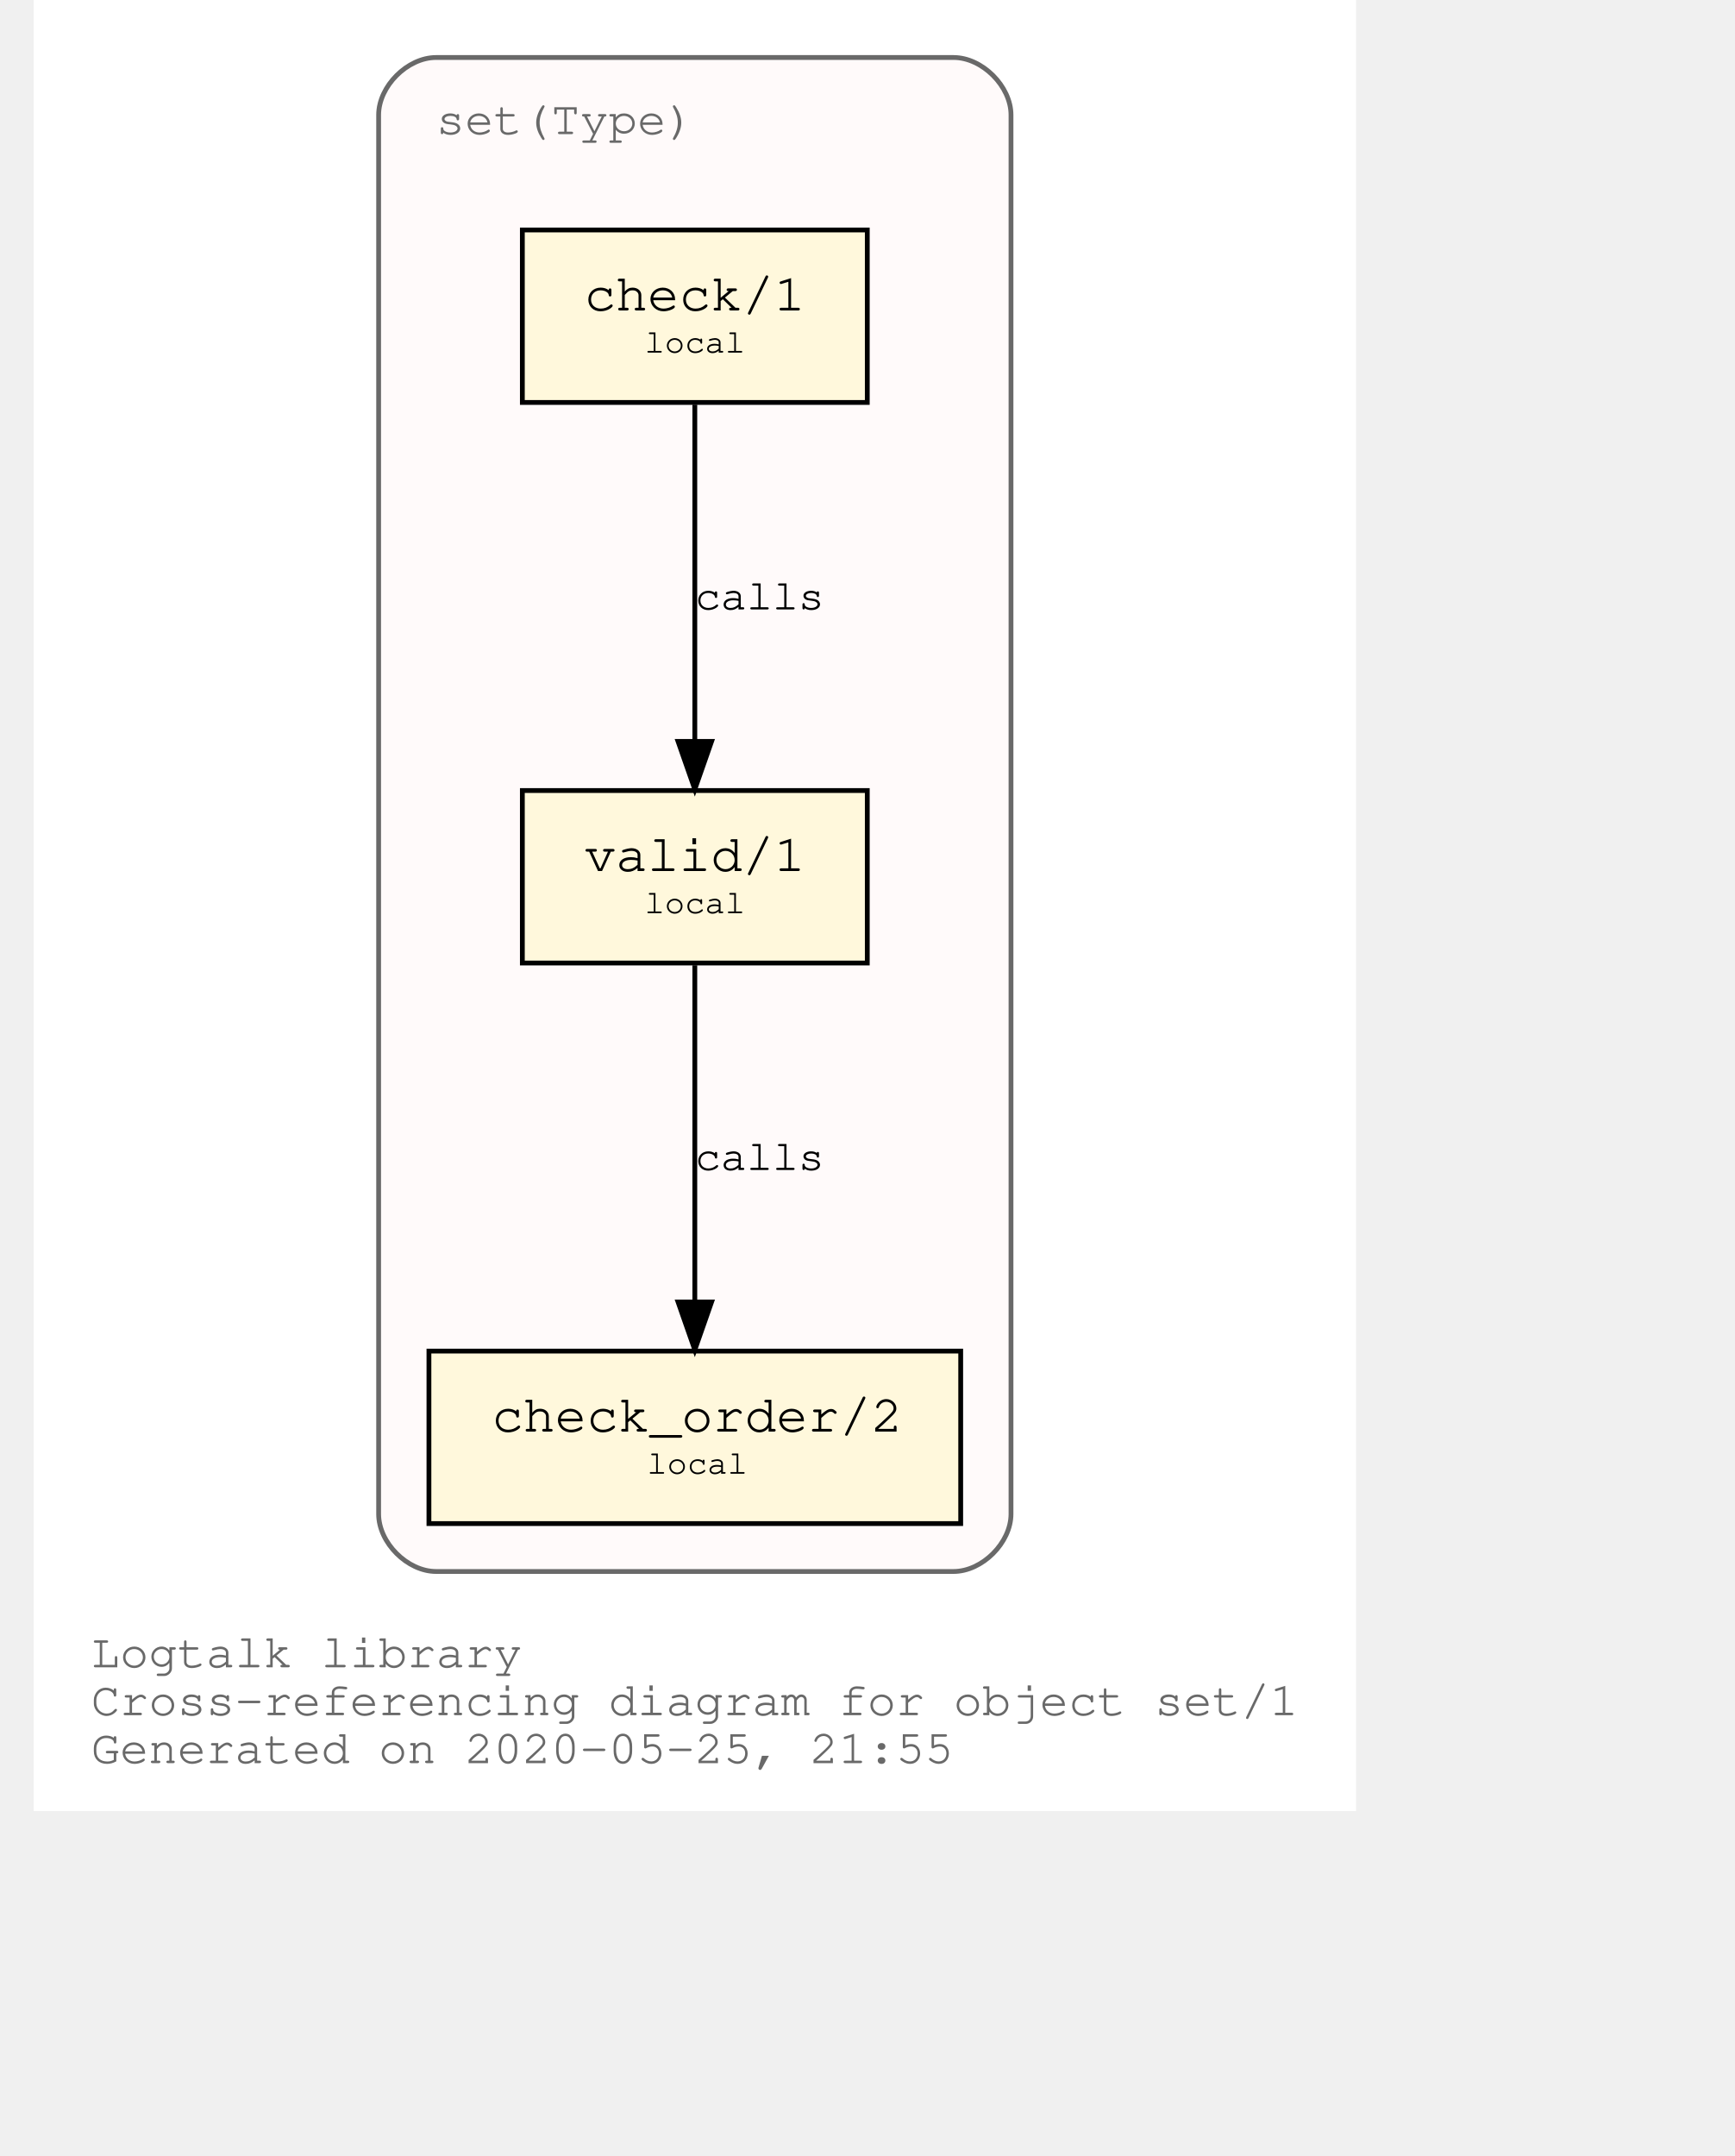
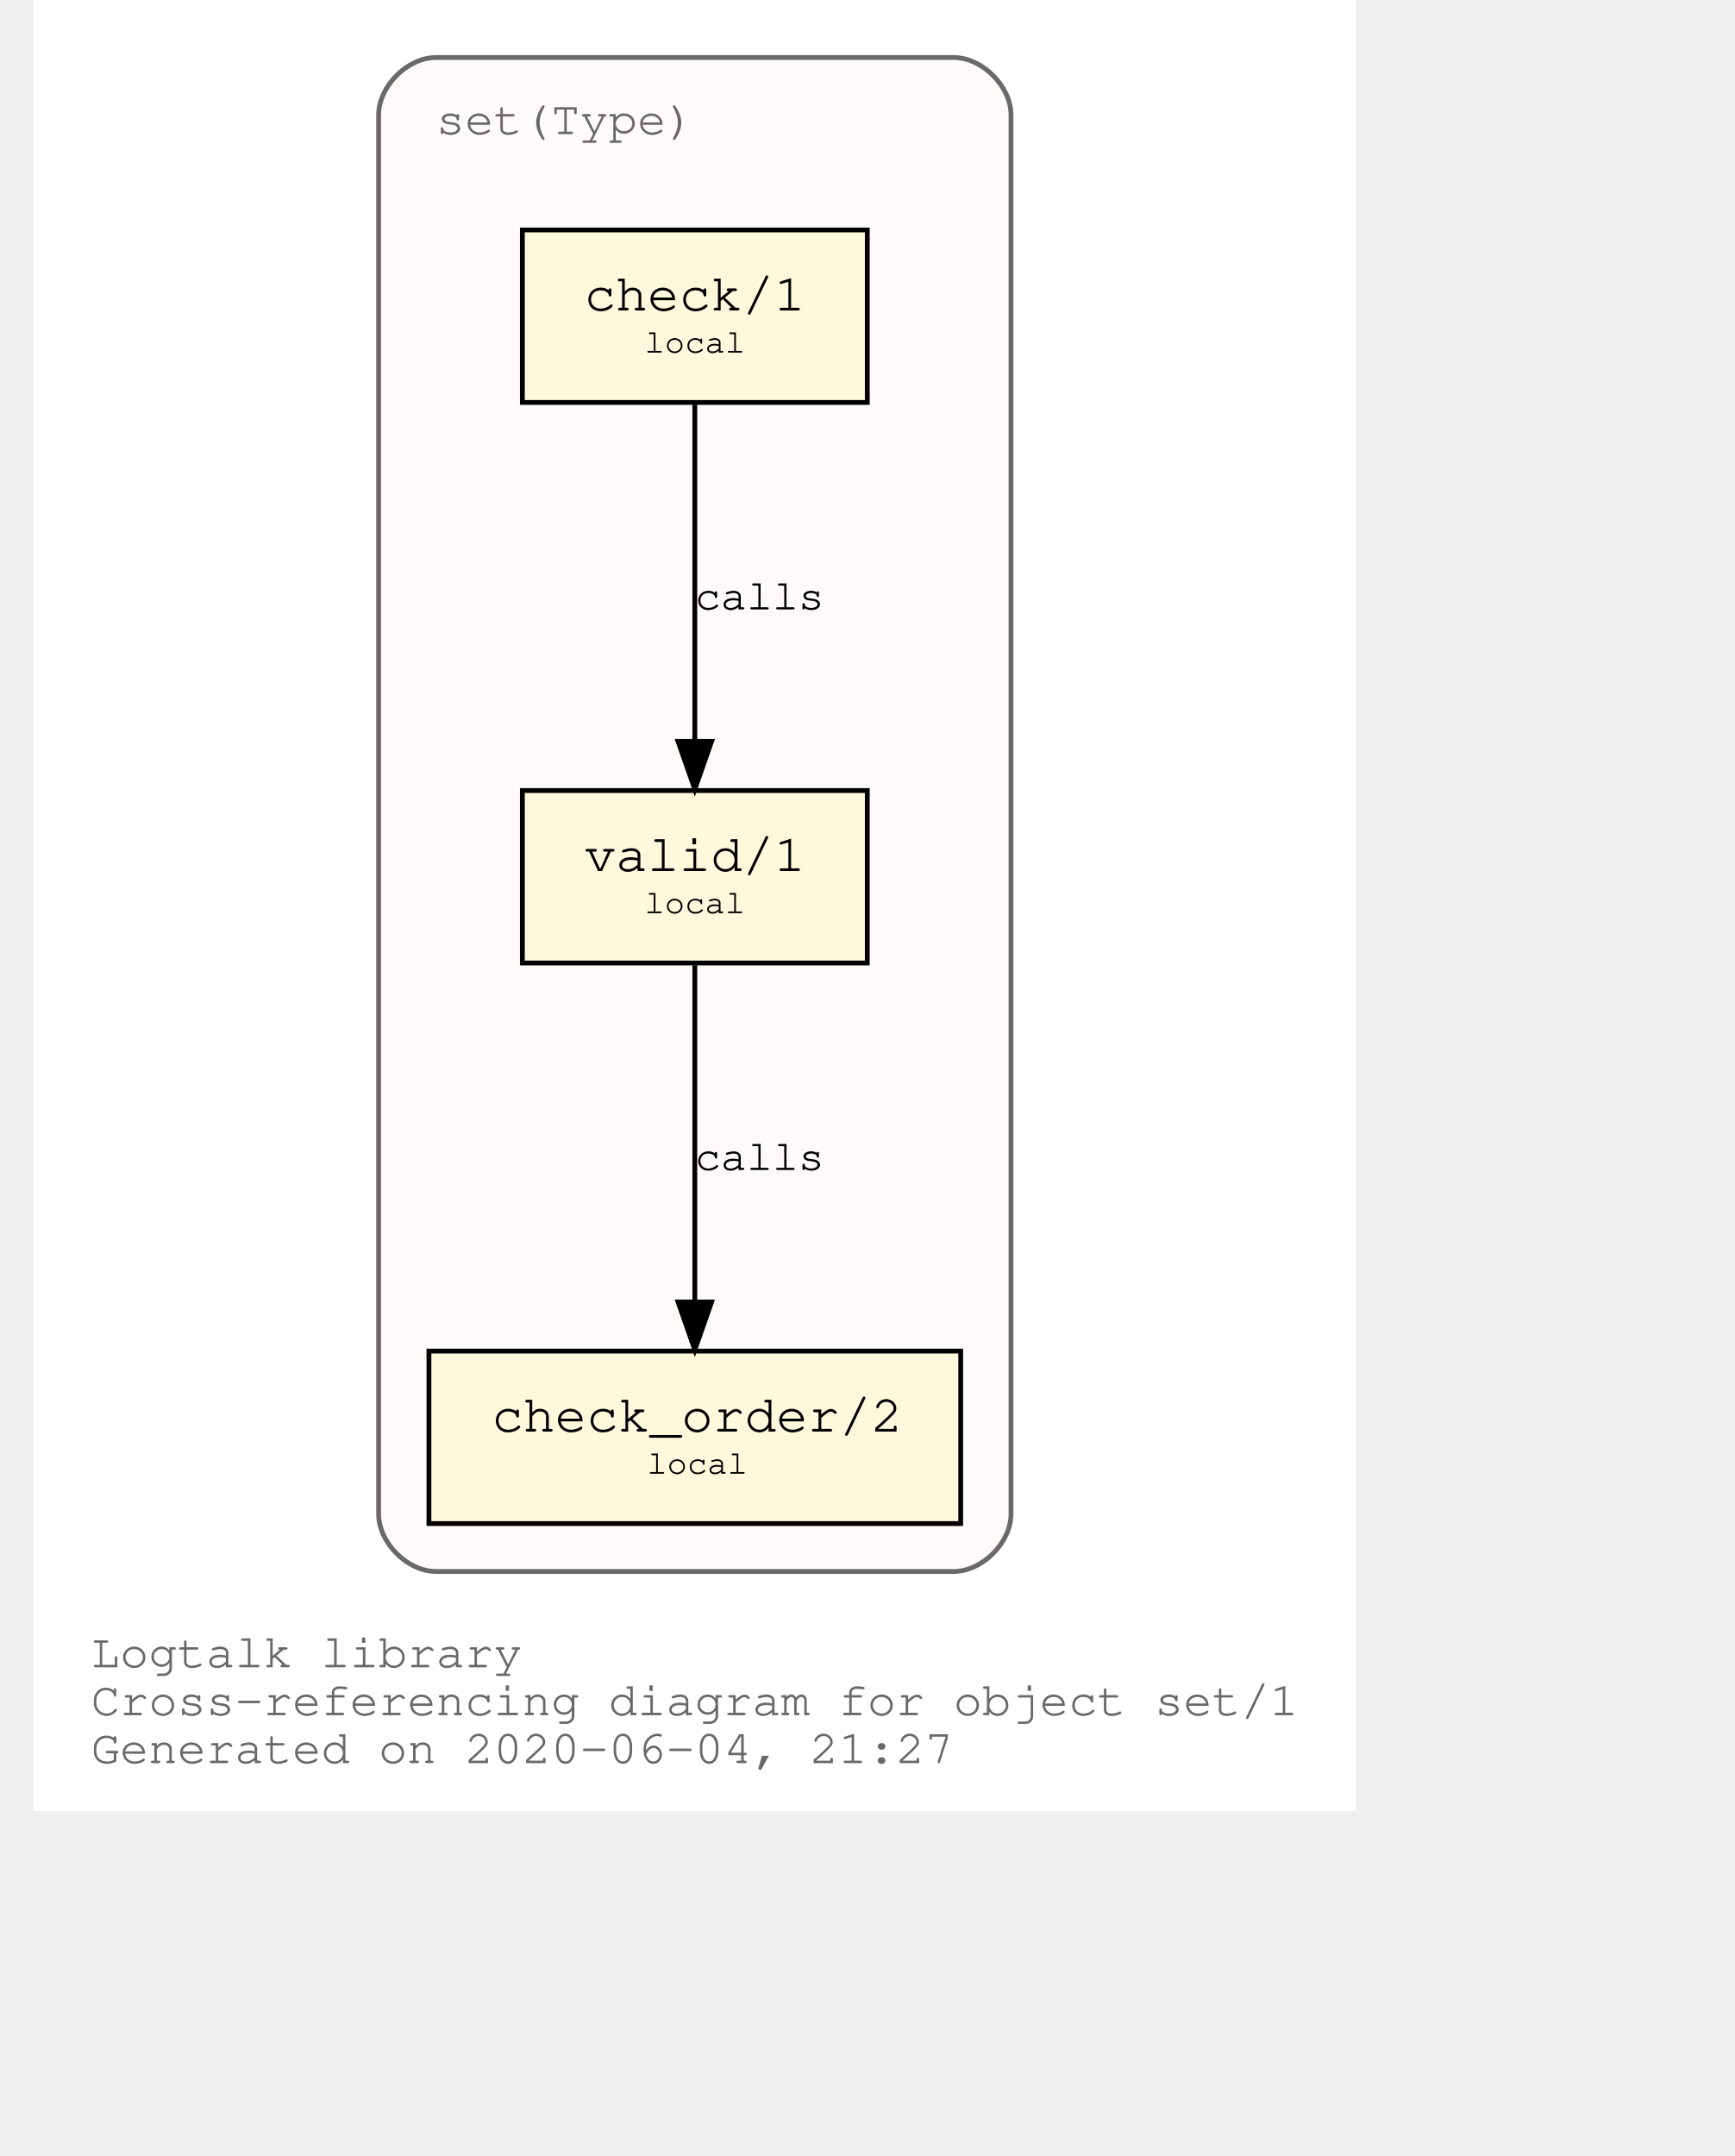
<svg xmlns="http://www.w3.org/2000/svg" xmlns:xlink="http://www.w3.org/1999/xlink" width="420pt" height="522pt" viewBox="72.00 72.00 348.04 450.00">
  <g id="graph0" class="graph" transform="scale(1 1) rotate(0) translate(76 446)">
    <polygon fill="white" stroke="transparent" points="-4,4 -4,-374 272.04,-374 272.04,4 -4,4" />
    <text text-anchor="start" x="8" y="-26" font-family="Courier,monospace" font-size="10.00" fill="dimgray">Logtalk library</text>
    <text text-anchor="start" x="8" y="-16" font-family="Courier,monospace" font-size="10.00" fill="dimgray">Cross-referencing diagram for object set/1</text>
-     <text text-anchor="start" x="8" y="-6" font-family="Courier,monospace" font-size="10.00" fill="dimgray">Generated on 2020-05-25, 21:55</text>
+     <text text-anchor="start" x="8" y="-6" font-family="Courier,monospace" font-size="10.00" fill="dimgray">Generated on 2020-06-04, 21:27</text>
    <g id="clust1" class="cluster">
      <g id="a_clust1">
        <a xlink:title="set(Type)">
          <path fill="snow" stroke="dimgray" d="M80.02,-46C80.02,-46 188.02,-46 188.02,-46 194.02,-46 200.02,-52 200.02,-58 200.02,-58 200.02,-350 200.02,-350 200.02,-356 194.02,-362 188.02,-362 188.02,-362 80.02,-362 80.02,-362 74.02,-362 68.02,-356 68.02,-350 68.02,-350 68.02,-58 68.02,-58 68.02,-52 74.02,-46 80.02,-46" />
          <g id="a_clust1_0">
-             <a xlink:href="https://github.com/LogtalkDotOrg/logtalk3/tree/ee3e469ba16664bcc8b3b120a4a0bb7672d96db2/library/sets/set1.lgt" xlink:title="https://github.com/LogtalkDotOrg/logtalk3/tree/ee3e469ba16664bcc8b3b120a4a0bb7672d96db2/library/sets/set1.lgt">
+             <a xlink:href="https://github.com/LogtalkDotOrg/logtalk3/tree/bbaea7f1aecd1bd1f4767481f0ad37fc81c5c292/library/sets/set1.lgt" xlink:title="https://github.com/LogtalkDotOrg/logtalk3/tree/bbaea7f1aecd1bd1f4767481f0ad37fc81c5c292/library/sets/set1.lgt">
              <text text-anchor="start" x="80.02" y="-346" font-family="Courier,monospace" font-size="10.00" fill="dimgray">set(Type)</text>
            </a>
          </g>
        </a>
      </g>
    </g>
    <g id="node1" class="node">
      <g id="a_node1">
-         <a xlink:href="https://github.com/LogtalkDotOrg/logtalk3/tree/ee3e469ba16664bcc8b3b120a4a0bb7672d96db2/library/sets/set1.lgt#L32" xlink:title="https://github.com/LogtalkDotOrg/logtalk3/tree/ee3e469ba16664bcc8b3b120a4a0bb7672d96db2/library/sets/set1.lgt#L32">
+         <a xlink:href="https://github.com/LogtalkDotOrg/logtalk3/tree/bbaea7f1aecd1bd1f4767481f0ad37fc81c5c292/library/sets/set1.lgt#L32" xlink:title="https://github.com/LogtalkDotOrg/logtalk3/tree/bbaea7f1aecd1bd1f4767481f0ad37fc81c5c292/library/sets/set1.lgt#L32">
          <polygon fill="cornsilk" stroke="black" points="170.02,-209 98.02,-209 98.02,-173 170.02,-173 170.02,-209" />
          <text text-anchor="start" x="105.82" y="-192.8" font-family="Courier,monospace" font-size="9.00"> </text>
          <text text-anchor="start" x="110.92" y="-192.2" font-family="Courier,monospace" font-size="11.00">valid/1</text>
          <text text-anchor="start" x="156.82" y="-192.8" font-family="Courier,monospace" font-size="9.00"> </text>
          <text text-anchor="start" x="105.82" y="-182.8" font-family="Courier,monospace" font-size="9.00"> </text>
          <text text-anchor="start" x="123.52" y="-183.4" font-family="Courier,monospace" font-size="7.00">local</text>
          <text text-anchor="start" x="156.82" y="-182.8" font-family="Courier,monospace" font-size="9.00"> </text>
        </a>
      </g>
    </g>
    <g id="node2" class="node">
      <g id="a_node2">
-         <a xlink:href="https://github.com/LogtalkDotOrg/logtalk3/tree/ee3e469ba16664bcc8b3b120a4a0bb7672d96db2/library/sets/set1.lgt#L41" xlink:title="https://github.com/LogtalkDotOrg/logtalk3/tree/ee3e469ba16664bcc8b3b120a4a0bb7672d96db2/library/sets/set1.lgt#L41">
+         <a xlink:href="https://github.com/LogtalkDotOrg/logtalk3/tree/bbaea7f1aecd1bd1f4767481f0ad37fc81c5c292/library/sets/set1.lgt#L41" xlink:title="https://github.com/LogtalkDotOrg/logtalk3/tree/bbaea7f1aecd1bd1f4767481f0ad37fc81c5c292/library/sets/set1.lgt#L41">
          <polygon fill="cornsilk" stroke="black" points="189.52,-92 78.52,-92 78.52,-56 189.52,-56 189.52,-92" />
          <text text-anchor="start" x="86.82" y="-75.8" font-family="Courier,monospace" font-size="9.00"> </text>
          <text text-anchor="start" x="91.61" y="-75.2" font-family="Courier,monospace" font-size="11.00">check_order/2</text>
          <text text-anchor="start" x="176.82" y="-75.8" font-family="Courier,monospace" font-size="9.00"> </text>
          <text text-anchor="start" x="86.82" y="-65.8" font-family="Courier,monospace" font-size="9.00"> </text>
          <text text-anchor="start" x="124.02" y="-66.4" font-family="Courier,monospace" font-size="7.00">local</text>
          <text text-anchor="start" x="176.82" y="-65.8" font-family="Courier,monospace" font-size="9.00"> </text>
        </a>
      </g>
    </g>
    <g id="edge1" class="edge">
      <g id="a_edge1">
-         <a xlink:href="https://github.com/LogtalkDotOrg/logtalk3/tree/ee3e469ba16664bcc8b3b120a4a0bb7672d96db2/library/sets/set1.lgt#L38" xlink:title="calls">
+         <a xlink:href="https://github.com/LogtalkDotOrg/logtalk3/tree/bbaea7f1aecd1bd1f4767481f0ad37fc81c5c292/library/sets/set1.lgt#L38" xlink:title="calls">
          <path fill="none" stroke="black" d="M134.02,-172.53C134.02,-153.94 134.02,-124.24 134.02,-102.5" />
          <polygon fill="black" stroke="black" points="137.52,-102.25 134.02,-92.25 130.52,-102.25 137.52,-102.25" />
        </a>
      </g>
      <g id="a_edge1-label">
-         <a xlink:href="https://github.com/LogtalkDotOrg/logtalk3/tree/ee3e469ba16664bcc8b3b120a4a0bb7672d96db2/library/sets/set1.lgt#L38" xlink:title="https://github.com/LogtalkDotOrg/logtalk3/tree/ee3e469ba16664bcc8b3b120a4a0bb7672d96db2/library/sets/set1.lgt#L38">
+         <a xlink:href="https://github.com/LogtalkDotOrg/logtalk3/tree/bbaea7f1aecd1bd1f4767481f0ad37fc81c5c292/library/sets/set1.lgt#L38" xlink:title="https://github.com/LogtalkDotOrg/logtalk3/tree/bbaea7f1aecd1bd1f4767481f0ad37fc81c5c292/library/sets/set1.lgt#L38">
          <text text-anchor="start" x="134.02" y="-129.8" font-family="Courier,monospace" font-size="9.00">calls</text>
        </a>
      </g>
    </g>
    <g id="node3" class="node">
      <g id="a_node3">
-         <a xlink:href="https://github.com/LogtalkDotOrg/logtalk3/tree/ee3e469ba16664bcc8b3b120a4a0bb7672d96db2/library/sets/set1.lgt#L54" xlink:title="https://github.com/LogtalkDotOrg/logtalk3/tree/ee3e469ba16664bcc8b3b120a4a0bb7672d96db2/library/sets/set1.lgt#L54">
+         <a xlink:href="https://github.com/LogtalkDotOrg/logtalk3/tree/bbaea7f1aecd1bd1f4767481f0ad37fc81c5c292/library/sets/set1.lgt#L54" xlink:title="https://github.com/LogtalkDotOrg/logtalk3/tree/bbaea7f1aecd1bd1f4767481f0ad37fc81c5c292/library/sets/set1.lgt#L54">
          <polygon fill="cornsilk" stroke="black" points="170.02,-326 98.02,-326 98.02,-290 170.02,-290 170.02,-326" />
          <text text-anchor="start" x="105.82" y="-309.8" font-family="Courier,monospace" font-size="9.00"> </text>
          <text text-anchor="start" x="110.92" y="-309.2" font-family="Courier,monospace" font-size="11.00">check/1</text>
          <text text-anchor="start" x="156.82" y="-309.8" font-family="Courier,monospace" font-size="9.00"> </text>
          <text text-anchor="start" x="105.82" y="-299.8" font-family="Courier,monospace" font-size="9.00"> </text>
          <text text-anchor="start" x="123.52" y="-300.4" font-family="Courier,monospace" font-size="7.00">local</text>
          <text text-anchor="start" x="156.82" y="-299.8" font-family="Courier,monospace" font-size="9.00"> </text>
        </a>
      </g>
    </g>
    <g id="edge2" class="edge">
      <g id="a_edge2">
-         <a xlink:href="https://github.com/LogtalkDotOrg/logtalk3/tree/ee3e469ba16664bcc8b3b120a4a0bb7672d96db2/library/sets/set1.lgt#L54" xlink:title="calls">
+         <a xlink:href="https://github.com/LogtalkDotOrg/logtalk3/tree/bbaea7f1aecd1bd1f4767481f0ad37fc81c5c292/library/sets/set1.lgt#L54" xlink:title="calls">
          <path fill="none" stroke="black" d="M134.02,-289.53C134.02,-270.94 134.02,-241.24 134.02,-219.5" />
          <polygon fill="black" stroke="black" points="137.52,-219.25 134.02,-209.25 130.52,-219.25 137.52,-219.25" />
        </a>
      </g>
      <g id="a_edge2-label">
-         <a xlink:href="https://github.com/LogtalkDotOrg/logtalk3/tree/ee3e469ba16664bcc8b3b120a4a0bb7672d96db2/library/sets/set1.lgt#L54" xlink:title="https://github.com/LogtalkDotOrg/logtalk3/tree/ee3e469ba16664bcc8b3b120a4a0bb7672d96db2/library/sets/set1.lgt#L54">
+         <a xlink:href="https://github.com/LogtalkDotOrg/logtalk3/tree/bbaea7f1aecd1bd1f4767481f0ad37fc81c5c292/library/sets/set1.lgt#L54" xlink:title="https://github.com/LogtalkDotOrg/logtalk3/tree/bbaea7f1aecd1bd1f4767481f0ad37fc81c5c292/library/sets/set1.lgt#L54">
          <text text-anchor="start" x="134.02" y="-246.8" font-family="Courier,monospace" font-size="9.00">calls</text>
        </a>
      </g>
    </g>
  </g>
</svg>
